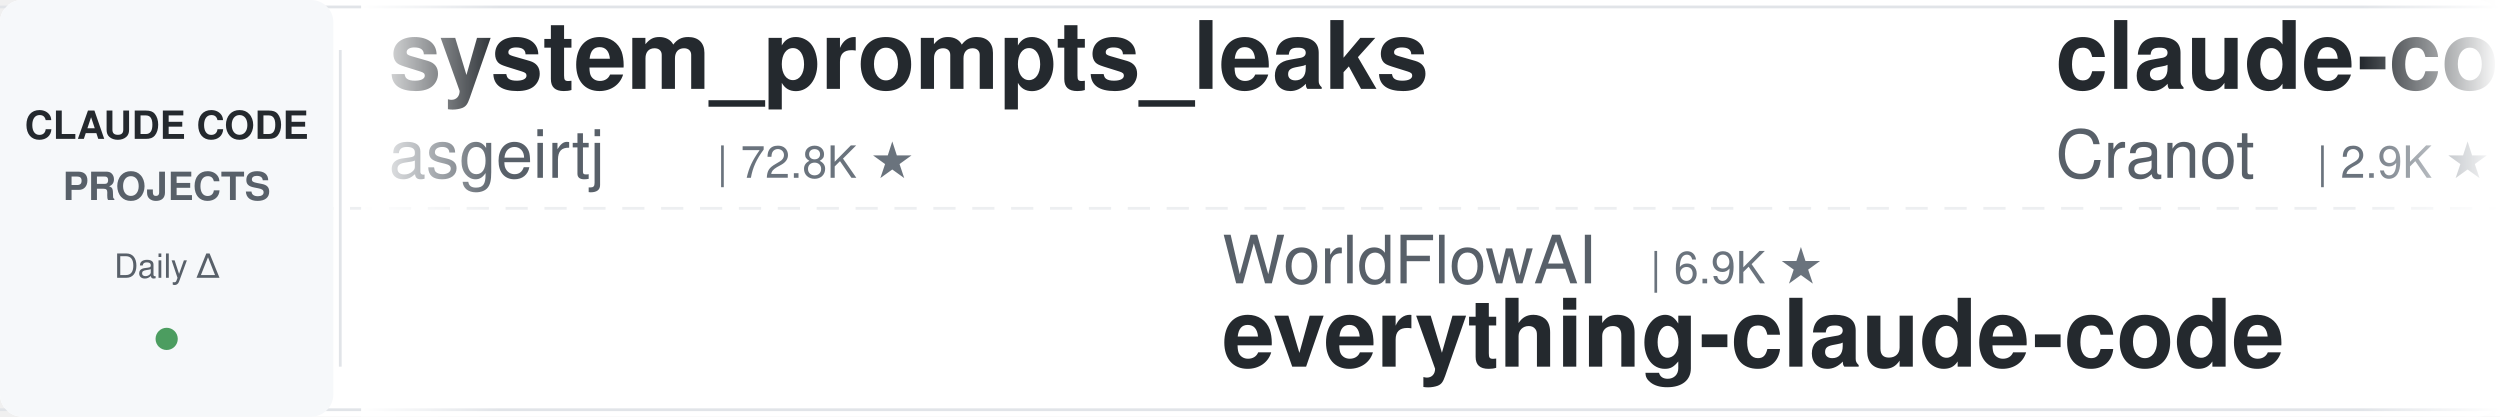
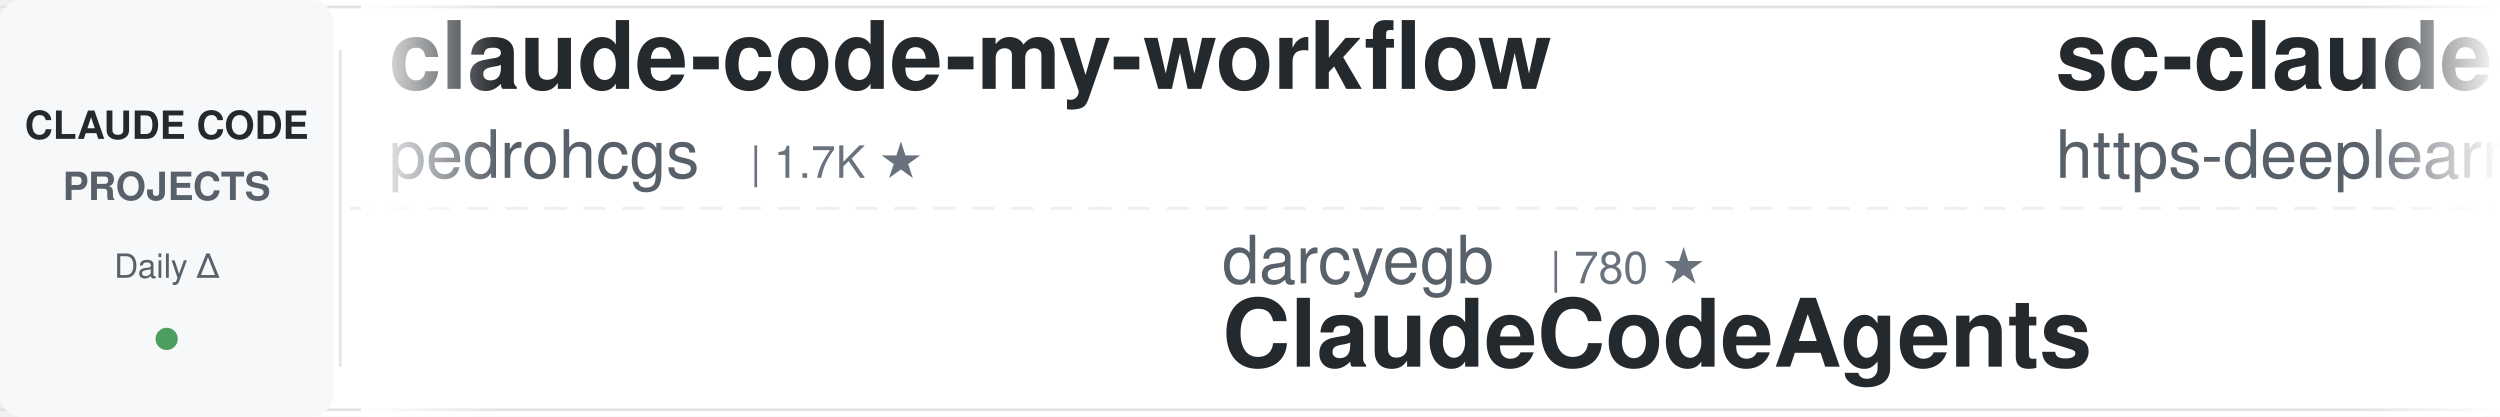
<svg xmlns="http://www.w3.org/2000/svg" width="900" height="150">
  <defs>
    <linearGradient id="leftFade" x1="0%" y1="0%" x2="100%" y2="0%">
      <stop offset="0%" style="stop-color:#ffffff;stop-opacity:1" />
      <stop offset="100%" style="stop-color:#ffffff;stop-opacity:0" />
    </linearGradient>
    <linearGradient id="rightFade" x1="0%" y1="0%" x2="100%" y2="0%">
      <stop offset="0%" style="stop-color:#ffffff;stop-opacity:0" />
      <stop offset="100%" style="stop-color:#ffffff;stop-opacity:1" />
    </linearGradient>
  </defs>
  <rect width="900" height="150" fill="#ffffff" rx="8" />
  <rect x="0" y="2" width="900" height="1" fill="#e1e4e8" />
  <rect x="0" y="147" width="900" height="1" fill="#e1e4e8" />
  <line x1="0" y1="75" x2="900" y2="75" stroke="#e1e4e8" stroke-width="1" stroke-dasharray="8 6" opacity="0.6" />
  <rect x="0" y="0" width="120" height="150" fill="#f6f8fa" rx="8" />
  <text x="60" y="50" font-family="-apple-system, BlinkMacSystemFont, 'Segoe UI', Helvetica, Arial, sans-serif" font-size="14" font-weight="600" fill="#24292e" text-anchor="middle">CLAUDE CODE</text>
  <text x="60" y="72" font-family="-apple-system, BlinkMacSystemFont, 'Segoe UI', Helvetica, Arial, sans-serif" font-size="14" font-weight="600" fill="#586069" text-anchor="middle">PROJECTS</text>
  <text x="60" y="100" font-family="-apple-system, BlinkMacSystemFont, 'Segoe UI', Helvetica, Arial, sans-serif" font-size="12" font-weight="500" fill="#586069" text-anchor="middle">Daily Δ</text>
  <circle cx="60" cy="122" r="4" fill="#22863a" opacity="0.8" />
  <rect x="122" y="18" width="1" height="114" fill="#e1e4e8" />
  <clipPath id="tickerClip">
    <rect x="130" y="0" width="770" height="150" />
  </clipPath>
  <g clip-path="url(#tickerClip)">
    <g id="tickerItems">
      <animateTransform attributeName="transform" attributeType="XML" type="translate" from="0 0" to="-3000 0" dur="54s" repeatCount="indefinite" />
      <g transform="translate(0, 0)">
-         <text x="140" y="32" font-family="-apple-system, BlinkMacSystemFont, 'Segoe UI', Helvetica, Arial, sans-serif" font-size="34" font-weight="600" fill="#24292e">system_prompts_leaks</text>
-         <text x="140" y="64" font-family="-apple-system, BlinkMacSystemFont, 'Segoe UI', Helvetica, Arial, sans-serif" font-size="24" font-weight="400" fill="#586069">asgeirtj</text>
-         <text x="258" y="64" font-family="-apple-system, BlinkMacSystemFont, 'Segoe UI', Helvetica, Arial, sans-serif" font-size="16" font-weight="500" fill="#6a737d">| 72.8K ★</text>
+         <text x="140" y="32" font-family="-apple-system, BlinkMacSystemFont, 'Segoe UI', Helvetica, Arial, sans-serif" font-size="34" font-weight="600" fill="#24292e">claude-code-my-workflow</text>
+         <text x="140" y="64" font-family="-apple-system, BlinkMacSystemFont, 'Segoe UI', Helvetica, Arial, sans-serif" font-size="24" font-weight="400" fill="#586069">pedrohcgs</text>
+         <text x="270" y="64" font-family="-apple-system, BlinkMacSystemFont, 'Segoe UI', Helvetica, Arial, sans-serif" font-size="16" font-weight="500" fill="#6a737d">| 1.7K ★</text>
      </g>
      <g transform="translate(300, 0)">
-         <text x="140" y="102" font-family="-apple-system, BlinkMacSystemFont, 'Segoe UI', Helvetica, Arial, sans-serif" font-size="24" font-weight="400" fill="#586069">WorldFlowAI</text>
-         <text x="294" y="102" font-family="-apple-system, BlinkMacSystemFont, 'Segoe UI', Helvetica, Arial, sans-serif" font-size="16" font-weight="500" fill="#6a737d">| 6.9K ★</text>
-         <text x="140" y="132" font-family="-apple-system, BlinkMacSystemFont, 'Segoe UI', Helvetica, Arial, sans-serif" font-size="34" font-weight="600" fill="#24292e">everything-claude-code</text>
+         <text x="140" y="102" font-family="-apple-system, BlinkMacSystemFont, 'Segoe UI', Helvetica, Arial, sans-serif" font-size="24" font-weight="400" fill="#586069">darcyegb</text>
+         <text x="258" y="102" font-family="-apple-system, BlinkMacSystemFont, 'Segoe UI', Helvetica, Arial, sans-serif" font-size="16" font-weight="500" fill="#6a737d">| 780 ★</text>
+         <text x="140" y="132" font-family="-apple-system, BlinkMacSystemFont, 'Segoe UI', Helvetica, Arial, sans-serif" font-size="34" font-weight="600" fill="#24292e">ClaudeCodeAgents</text>
      </g>
      <g transform="translate(600, 0)">
-         <text x="140" y="32" font-family="-apple-system, BlinkMacSystemFont, 'Segoe UI', Helvetica, Arial, sans-serif" font-size="34" font-weight="600" fill="#24292e">claude-code-guide</text>
-         <text x="140" y="64" font-family="-apple-system, BlinkMacSystemFont, 'Segoe UI', Helvetica, Arial, sans-serif" font-size="24" font-weight="400" fill="#586069">Cranot</text>
-         <text x="234" y="64" font-family="-apple-system, BlinkMacSystemFont, 'Segoe UI', Helvetica, Arial, sans-serif" font-size="16" font-weight="500" fill="#6a737d">| 2.9K ★</text>
+         <text x="140" y="32" font-family="-apple-system, BlinkMacSystemFont, 'Segoe UI', Helvetica, Arial, sans-serif" font-size="34" font-weight="600" fill="#24292e">sc-claude-code-files</text>
+         <text x="140" y="64" font-family="-apple-system, BlinkMacSystemFont, 'Segoe UI', Helvetica, Arial, sans-serif" font-size="24" font-weight="400" fill="#586069">https-deeplearning-ai</text>
+         <text x="414" y="64" font-family="-apple-system, BlinkMacSystemFont, 'Segoe UI', Helvetica, Arial, sans-serif" font-size="16" font-weight="500" fill="#6a737d">| 569 ★</text>
      </g>
      <g transform="translate(900, 0)">
-         <text x="140" y="102" font-family="-apple-system, BlinkMacSystemFont, 'Segoe UI', Helvetica, Arial, sans-serif" font-size="24" font-weight="400" fill="#586069">rohitg00</text>
-         <text x="258" y="102" font-family="-apple-system, BlinkMacSystemFont, 'Segoe UI', Helvetica, Arial, sans-serif" font-size="16" font-weight="500" fill="#6a737d">| 2.9K ★</text>
-         <text x="140" y="132" font-family="-apple-system, BlinkMacSystemFont, 'Segoe UI', Helvetica, Arial, sans-serif" font-size="34" font-weight="600" fill="#24292e">awesome-claude-code-tool...</text>
+         <text x="140" y="102" font-family="-apple-system, BlinkMacSystemFont, 'Segoe UI', Helvetica, Arial, sans-serif" font-size="24" font-weight="400" fill="#586069">alejandrobalderas</text>
+         <text x="366" y="102" font-family="-apple-system, BlinkMacSystemFont, 'Segoe UI', Helvetica, Arial, sans-serif" font-size="16" font-weight="500" fill="#6a737d">| 3.0K ★</text>
+         <text x="140" y="132" font-family="-apple-system, BlinkMacSystemFont, 'Segoe UI', Helvetica, Arial, sans-serif" font-size="34" font-weight="600" fill="#24292e">claude-code-from-source</text>
      </g>
      <g transform="translate(1200, 0)">
+         <text x="140" y="32" font-family="-apple-system, BlinkMacSystemFont, 'Segoe UI', Helvetica, Arial, sans-serif" font-size="34" font-weight="600" fill="#24292e">claude-code-source</text>
+         <text x="140" y="64" font-family="-apple-system, BlinkMacSystemFont, 'Segoe UI', Helvetica, Arial, sans-serif" font-size="24" font-weight="400" fill="#586069">JrCx7scC</text>
+         <text x="258" y="64" font-family="-apple-system, BlinkMacSystemFont, 'Segoe UI', Helvetica, Arial, sans-serif" font-size="16" font-weight="500" fill="#6a737d">| 377 ★</text>
+       </g>
+       <g transform="translate(1500, 0)">
+         <text x="140" y="102" font-family="-apple-system, BlinkMacSystemFont, 'Segoe UI', Helvetica, Arial, sans-serif" font-size="24" font-weight="400" fill="#586069">Alishahryar1</text>
+         <text x="306" y="102" font-family="-apple-system, BlinkMacSystemFont, 'Segoe UI', Helvetica, Arial, sans-serif" font-size="16" font-weight="500" fill="#6a737d">| 73.6K ★</text>
+         <text x="140" y="132" font-family="-apple-system, BlinkMacSystemFont, 'Segoe UI', Helvetica, Arial, sans-serif" font-size="34" font-weight="600" fill="#24292e">free-claude-code</text>
+       </g>
+       <g transform="translate(1800, 0)">
        <text x="140" y="32" font-family="-apple-system, BlinkMacSystemFont, 'Segoe UI', Helvetica, Arial, sans-serif" font-size="34" font-weight="600" fill="#24292e">pi-vs-claude-code</text>
        <text x="140" y="64" font-family="-apple-system, BlinkMacSystemFont, 'Segoe UI', Helvetica, Arial, sans-serif" font-size="24" font-weight="400" fill="#586069">disler</text>
        <text x="234" y="64" font-family="-apple-system, BlinkMacSystemFont, 'Segoe UI', Helvetica, Arial, sans-serif" font-size="16" font-weight="500" fill="#6a737d">| 1.7K ★</text>
      </g>
-       <g transform="translate(1500, 0)">
-         <text x="140" y="102" font-family="-apple-system, BlinkMacSystemFont, 'Segoe UI', Helvetica, Arial, sans-serif" font-size="24" font-weight="400" fill="#586069">anthropics</text>
-         <text x="282" y="102" font-family="-apple-system, BlinkMacSystemFont, 'Segoe UI', Helvetica, Arial, sans-serif" font-size="16" font-weight="500" fill="#6a737d">| 7.2K ★</text>
-         <text x="140" y="132" font-family="-apple-system, BlinkMacSystemFont, 'Segoe UI', Helvetica, Arial, sans-serif" font-size="34" font-weight="600" fill="#24292e">claude-code-security-rev...</text>
-       </g>
-       <g transform="translate(1800, 0)">
-         <text x="140" y="32" font-family="-apple-system, BlinkMacSystemFont, 'Segoe UI', Helvetica, Arial, sans-serif" font-size="34" font-weight="600" fill="#24292e">claude-code-tudou</text>
-         <text x="140" y="64" font-family="-apple-system, BlinkMacSystemFont, 'Segoe UI', Helvetica, Arial, sans-serif" font-size="24" font-weight="400" fill="#586069">AICoderTudou</text>
-         <text x="306" y="64" font-family="-apple-system, BlinkMacSystemFont, 'Segoe UI', Helvetica, Arial, sans-serif" font-size="16" font-weight="500" fill="#6a737d">| 493 ★</text>
-       </g>
      <g transform="translate(2100, 0)">
-         <text x="140" y="102" font-family="-apple-system, BlinkMacSystemFont, 'Segoe UI', Helvetica, Arial, sans-serif" font-size="24" font-weight="400" fill="#586069">1rgs</text>
-         <text x="210" y="102" font-family="-apple-system, BlinkMacSystemFont, 'Segoe UI', Helvetica, Arial, sans-serif" font-size="16" font-weight="500" fill="#6a737d">| 3.8K ★</text>
-         <text x="140" y="132" font-family="-apple-system, BlinkMacSystemFont, 'Segoe UI', Helvetica, Arial, sans-serif" font-size="34" font-weight="600" fill="#24292e">claude-code-proxy</text>
+         <text x="140" y="102" font-family="-apple-system, BlinkMacSystemFont, 'Segoe UI', Helvetica, Arial, sans-serif" font-size="24" font-weight="400" fill="#586069">VILA-Lab</text>
+         <text x="258" y="102" font-family="-apple-system, BlinkMacSystemFont, 'Segoe UI', Helvetica, Arial, sans-serif" font-size="16" font-weight="500" fill="#6a737d">| 2.3K ★</text>
+         <text x="140" y="132" font-family="-apple-system, BlinkMacSystemFont, 'Segoe UI', Helvetica, Arial, sans-serif" font-size="34" font-weight="600" fill="#24292e">Dive-into-Claude-Code</text>
      </g>
      <g transform="translate(2400, 0)">
-         <text x="140" y="32" font-family="-apple-system, BlinkMacSystemFont, 'Segoe UI', Helvetica, Arial, sans-serif" font-size="34" font-weight="600" fill="#24292e">claude-coder</text>
-         <text x="140" y="64" font-family="-apple-system, BlinkMacSystemFont, 'Segoe UI', Helvetica, Arial, sans-serif" font-size="24" font-weight="400" fill="#586069">kodu-ai</text>
-         <text x="246" y="64" font-family="-apple-system, BlinkMacSystemFont, 'Segoe UI', Helvetica, Arial, sans-serif" font-size="16" font-weight="500" fill="#6a737d">| 5.2K ★</text>
+         <text x="140" y="32" font-family="-apple-system, BlinkMacSystemFont, 'Segoe UI', Helvetica, Arial, sans-serif" font-size="34" font-weight="600" fill="#24292e">claude-code-video-toolki...</text>
+         <text x="140" y="64" font-family="-apple-system, BlinkMacSystemFont, 'Segoe UI', Helvetica, Arial, sans-serif" font-size="24" font-weight="400" fill="#586069">digitalsamba</text>
+         <text x="306" y="64" font-family="-apple-system, BlinkMacSystemFont, 'Segoe UI', Helvetica, Arial, sans-serif" font-size="16" font-weight="500" fill="#6a737d">| 2.8K ★</text>
      </g>
      <g transform="translate(2700, 0)">
-         <text x="140" y="102" font-family="-apple-system, BlinkMacSystemFont, 'Segoe UI', Helvetica, Arial, sans-serif" font-size="24" font-weight="400" fill="#586069">Chachamaru127</text>
-         <text x="318" y="102" font-family="-apple-system, BlinkMacSystemFont, 'Segoe UI', Helvetica, Arial, sans-serif" font-size="16" font-weight="500" fill="#6a737d">| 3.2K ★</text>
-         <text x="140" y="132" font-family="-apple-system, BlinkMacSystemFont, 'Segoe UI', Helvetica, Arial, sans-serif" font-size="34" font-weight="600" fill="#24292e">claude-code-harness</text>
+         <text x="140" y="102" font-family="-apple-system, BlinkMacSystemFont, 'Segoe UI', Helvetica, Arial, sans-serif" font-size="24" font-weight="400" fill="#586069">VoltAgent</text>
+         <text x="270" y="102" font-family="-apple-system, BlinkMacSystemFont, 'Segoe UI', Helvetica, Arial, sans-serif" font-size="16" font-weight="500" fill="#6a737d">| 26.8K ★</text>
+         <text x="140" y="132" font-family="-apple-system, BlinkMacSystemFont, 'Segoe UI', Helvetica, Arial, sans-serif" font-size="34" font-weight="600" fill="#24292e">awesome-claude-code-suba...</text>
      </g>
      <g transform="translate(3000, 0)">
-         <text x="140" y="32" font-family="-apple-system, BlinkMacSystemFont, 'Segoe UI', Helvetica, Arial, sans-serif" font-size="34" font-weight="600" fill="#24292e">system_prompts_leaks</text>
-         <text x="140" y="64" font-family="-apple-system, BlinkMacSystemFont, 'Segoe UI', Helvetica, Arial, sans-serif" font-size="24" font-weight="400" fill="#586069">asgeirtj</text>
-         <text x="258" y="64" font-family="-apple-system, BlinkMacSystemFont, 'Segoe UI', Helvetica, Arial, sans-serif" font-size="16" font-weight="500" fill="#6a737d">| 72.8K ★</text>
+         <text x="140" y="32" font-family="-apple-system, BlinkMacSystemFont, 'Segoe UI', Helvetica, Arial, sans-serif" font-size="34" font-weight="600" fill="#24292e">claude-code-my-workflow</text>
+         <text x="140" y="64" font-family="-apple-system, BlinkMacSystemFont, 'Segoe UI', Helvetica, Arial, sans-serif" font-size="24" font-weight="400" fill="#586069">pedrohcgs</text>
+         <text x="270" y="64" font-family="-apple-system, BlinkMacSystemFont, 'Segoe UI', Helvetica, Arial, sans-serif" font-size="16" font-weight="500" fill="#6a737d">| 1.7K ★</text>
      </g>
      <g transform="translate(3300, 0)">
-         <text x="140" y="102" font-family="-apple-system, BlinkMacSystemFont, 'Segoe UI', Helvetica, Arial, sans-serif" font-size="24" font-weight="400" fill="#586069">WorldFlowAI</text>
-         <text x="294" y="102" font-family="-apple-system, BlinkMacSystemFont, 'Segoe UI', Helvetica, Arial, sans-serif" font-size="16" font-weight="500" fill="#6a737d">| 6.9K ★</text>
-         <text x="140" y="132" font-family="-apple-system, BlinkMacSystemFont, 'Segoe UI', Helvetica, Arial, sans-serif" font-size="34" font-weight="600" fill="#24292e">everything-claude-code</text>
+         <text x="140" y="102" font-family="-apple-system, BlinkMacSystemFont, 'Segoe UI', Helvetica, Arial, sans-serif" font-size="24" font-weight="400" fill="#586069">darcyegb</text>
+         <text x="258" y="102" font-family="-apple-system, BlinkMacSystemFont, 'Segoe UI', Helvetica, Arial, sans-serif" font-size="16" font-weight="500" fill="#6a737d">| 780 ★</text>
+         <text x="140" y="132" font-family="-apple-system, BlinkMacSystemFont, 'Segoe UI', Helvetica, Arial, sans-serif" font-size="34" font-weight="600" fill="#24292e">ClaudeCodeAgents</text>
      </g>
      <g transform="translate(3600, 0)">
-         <text x="140" y="32" font-family="-apple-system, BlinkMacSystemFont, 'Segoe UI', Helvetica, Arial, sans-serif" font-size="34" font-weight="600" fill="#24292e">claude-code-guide</text>
-         <text x="140" y="64" font-family="-apple-system, BlinkMacSystemFont, 'Segoe UI', Helvetica, Arial, sans-serif" font-size="24" font-weight="400" fill="#586069">Cranot</text>
-         <text x="234" y="64" font-family="-apple-system, BlinkMacSystemFont, 'Segoe UI', Helvetica, Arial, sans-serif" font-size="16" font-weight="500" fill="#6a737d">| 2.9K ★</text>
+         <text x="140" y="32" font-family="-apple-system, BlinkMacSystemFont, 'Segoe UI', Helvetica, Arial, sans-serif" font-size="34" font-weight="600" fill="#24292e">sc-claude-code-files</text>
+         <text x="140" y="64" font-family="-apple-system, BlinkMacSystemFont, 'Segoe UI', Helvetica, Arial, sans-serif" font-size="24" font-weight="400" fill="#586069">https-deeplearning-ai</text>
+         <text x="414" y="64" font-family="-apple-system, BlinkMacSystemFont, 'Segoe UI', Helvetica, Arial, sans-serif" font-size="16" font-weight="500" fill="#6a737d">| 569 ★</text>
      </g>
      <g transform="translate(3900, 0)">
-         <text x="140" y="102" font-family="-apple-system, BlinkMacSystemFont, 'Segoe UI', Helvetica, Arial, sans-serif" font-size="24" font-weight="400" fill="#586069">rohitg00</text>
-         <text x="258" y="102" font-family="-apple-system, BlinkMacSystemFont, 'Segoe UI', Helvetica, Arial, sans-serif" font-size="16" font-weight="500" fill="#6a737d">| 2.9K ★</text>
-         <text x="140" y="132" font-family="-apple-system, BlinkMacSystemFont, 'Segoe UI', Helvetica, Arial, sans-serif" font-size="34" font-weight="600" fill="#24292e">awesome-claude-code-tool...</text>
+         <text x="140" y="102" font-family="-apple-system, BlinkMacSystemFont, 'Segoe UI', Helvetica, Arial, sans-serif" font-size="24" font-weight="400" fill="#586069">alejandrobalderas</text>
+         <text x="366" y="102" font-family="-apple-system, BlinkMacSystemFont, 'Segoe UI', Helvetica, Arial, sans-serif" font-size="16" font-weight="500" fill="#6a737d">| 3.0K ★</text>
+         <text x="140" y="132" font-family="-apple-system, BlinkMacSystemFont, 'Segoe UI', Helvetica, Arial, sans-serif" font-size="34" font-weight="600" fill="#24292e">claude-code-from-source</text>
      </g>
    </g>
  </g>
  <rect x="130" y="0" width="50" height="150" fill="url(#leftFade)" />
  <rect x="850" y="0" width="50" height="150" fill="url(#rightFade)" />
</svg>
